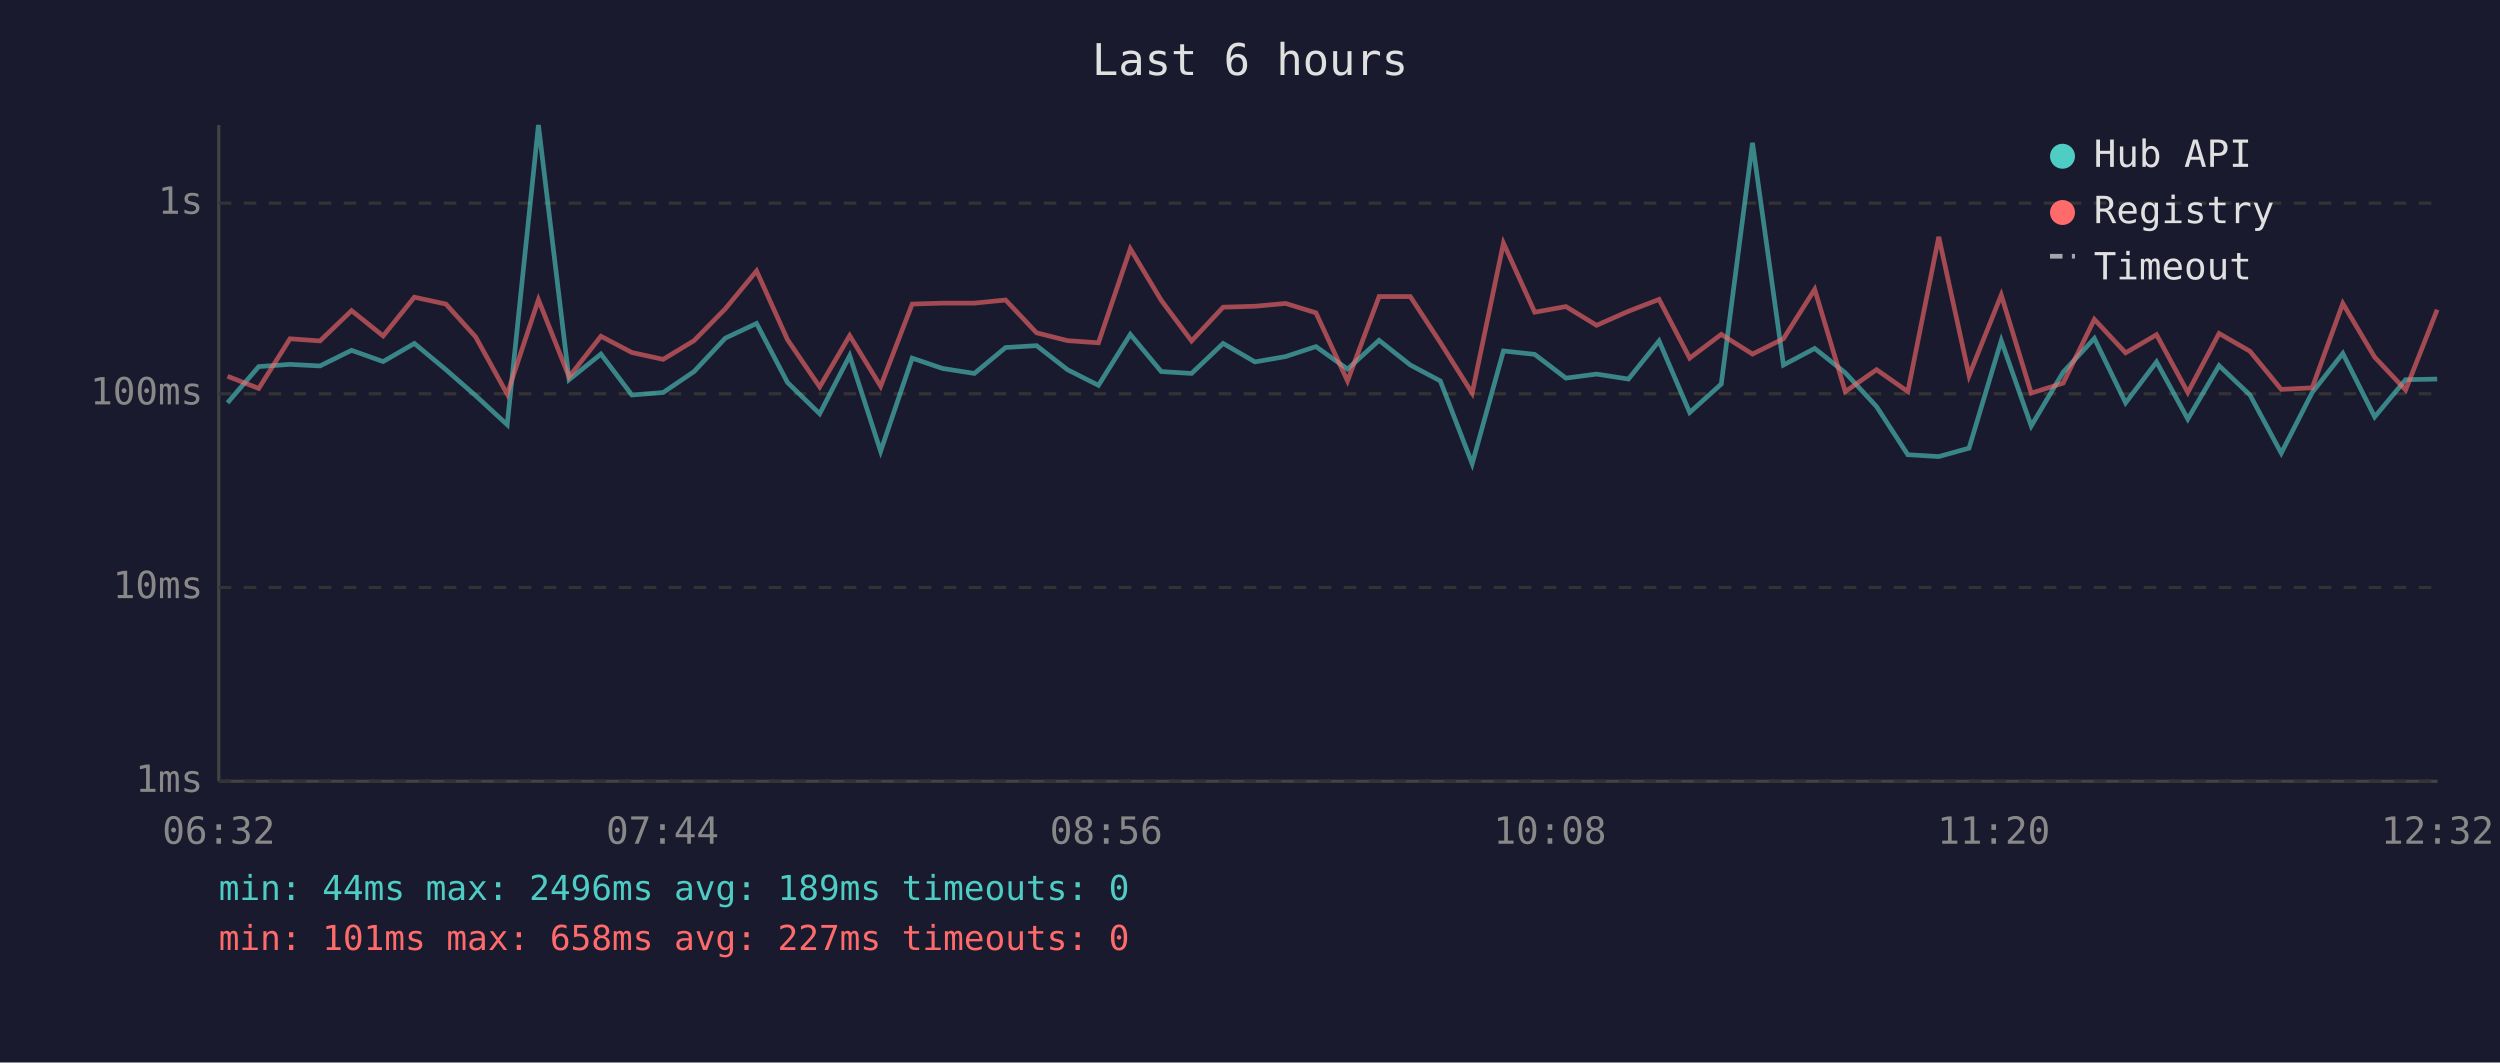
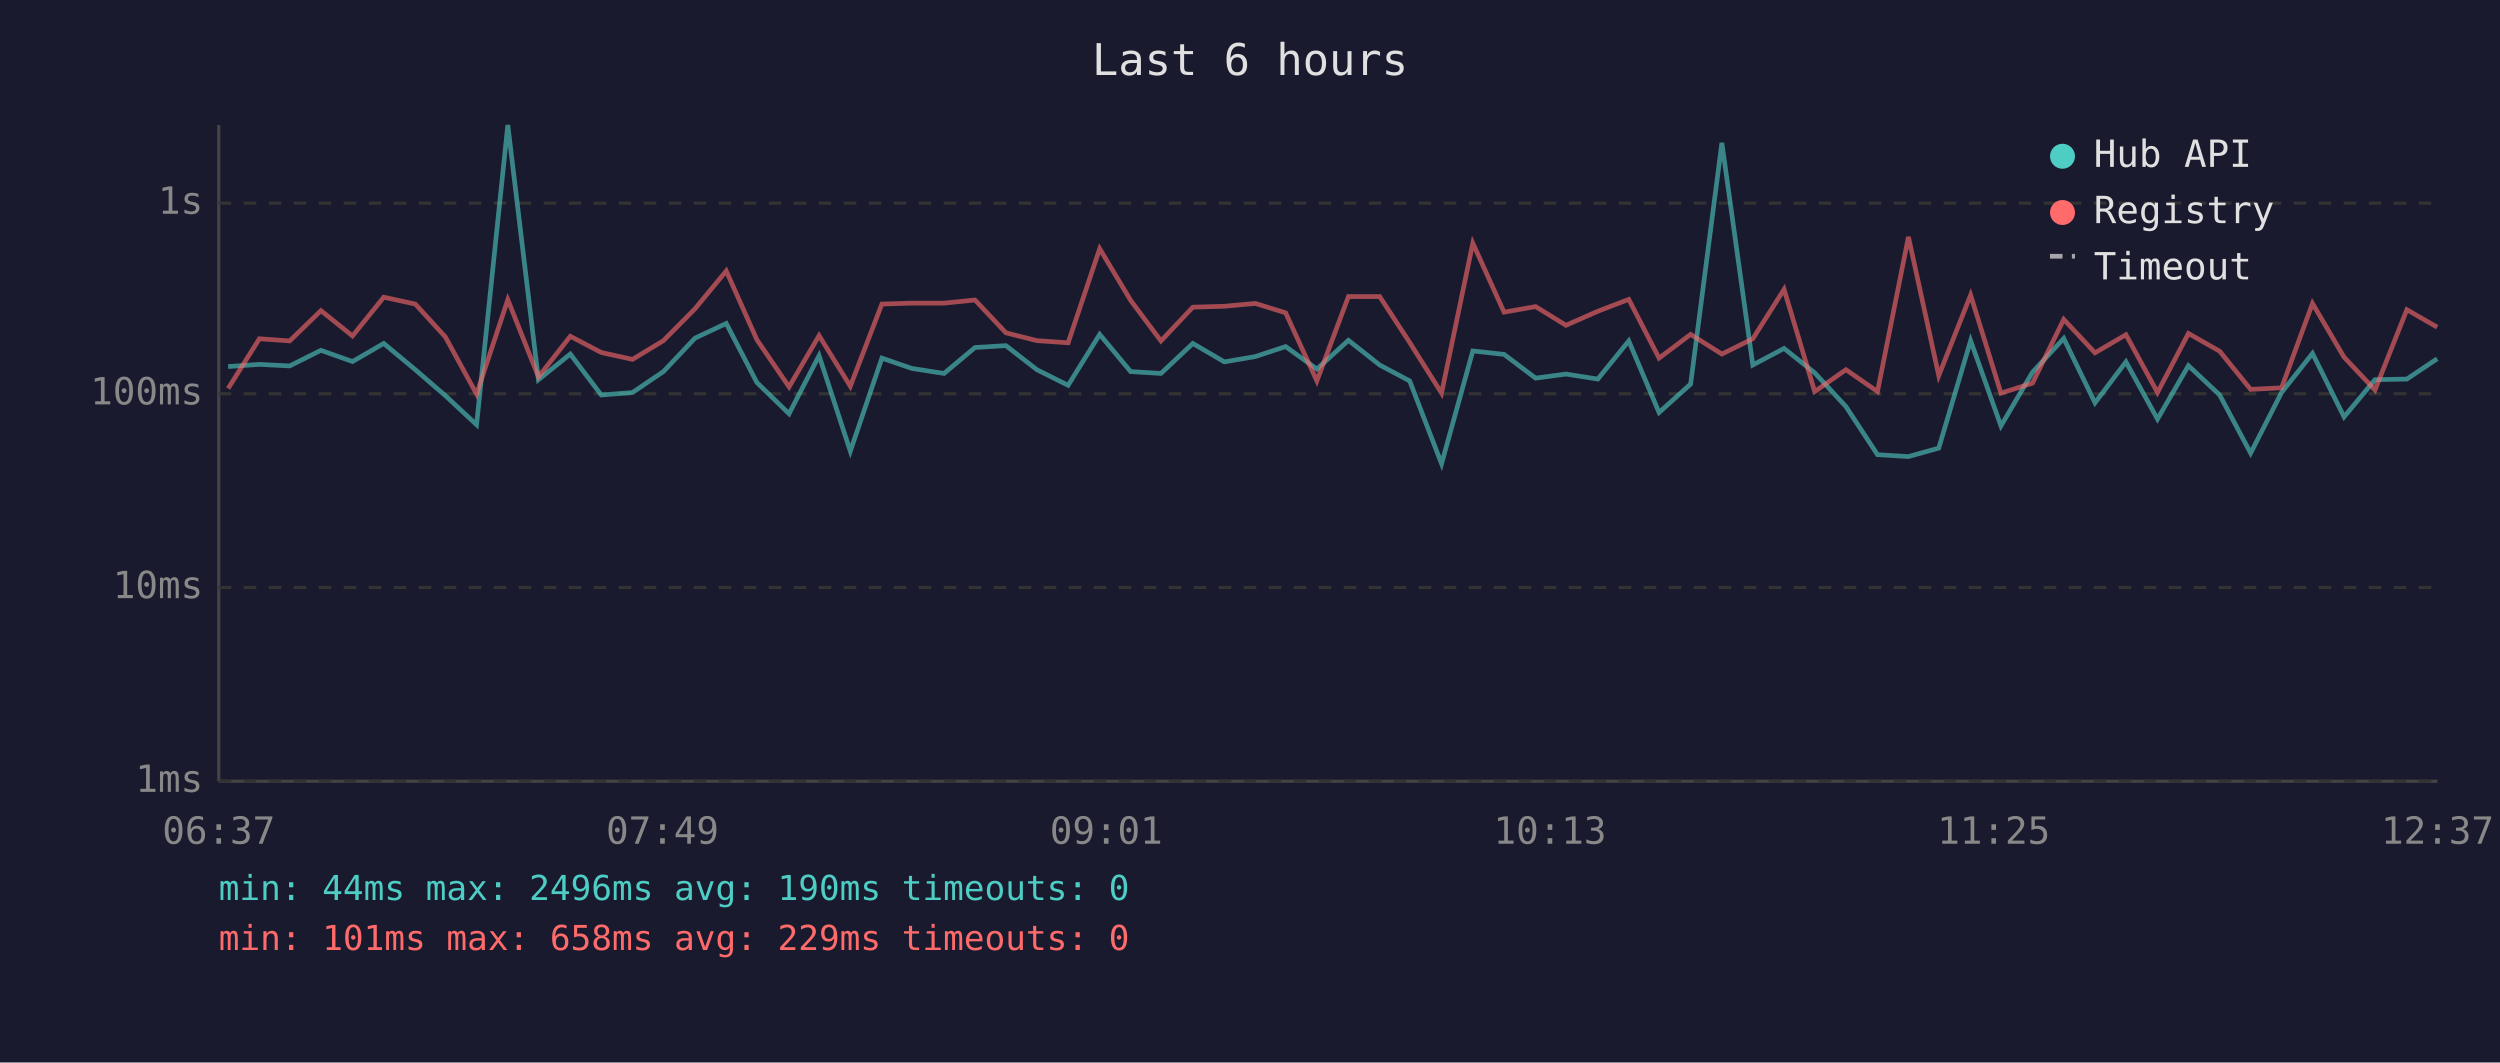
<svg xmlns="http://www.w3.org/2000/svg" viewBox="0 0 800 340" font-family="monospace" font-size="12">
  <rect width="800" height="340" fill="#1a1a2e" />
  <text x="400" y="24" fill="#e0e0e0" font-size="14" text-anchor="middle">Last 6 hours</text>
  <line x1="70" y1="40" x2="70" y2="250" stroke="#444" stroke-width="1" />
  <line x1="70" y1="250" x2="780" y2="250" stroke="#444" stroke-width="1" />
  <line x1="70" y1="250" x2="780" y2="250" stroke="#333" stroke-width="1" stroke-dasharray="4" />
  <text x="65" y="250" fill="#888" text-anchor="end" dominant-baseline="middle">1ms</text>
  <line x1="70" y1="188" x2="780" y2="188" stroke="#333" stroke-width="1" stroke-dasharray="4" />
  <text x="65" y="188" fill="#888" text-anchor="end" dominant-baseline="middle">10ms</text>
  <line x1="70" y1="126" x2="780" y2="126" stroke="#333" stroke-width="1" stroke-dasharray="4" />
  <text x="65" y="126" fill="#888" text-anchor="end" dominant-baseline="middle">100ms</text>
  <line x1="70" y1="65" x2="780" y2="65" stroke="#333" stroke-width="1" stroke-dasharray="4" />
  <text x="65" y="65" fill="#888" text-anchor="end" dominant-baseline="middle">1s</text>
-   <text x="70" y="270" fill="#888" text-anchor="middle">06:32</text>
-   <text x="212" y="270" fill="#888" text-anchor="middle">07:44</text>
-   <text x="354" y="270" fill="#888" text-anchor="middle">08:56</text>
-   <text x="496" y="270" fill="#888" text-anchor="middle">10:08</text>
-   <text x="638" y="270" fill="#888" text-anchor="middle">11:20</text>
-   <text x="780" y="270" fill="#888" text-anchor="middle">12:32</text>
-   <polyline points="72.8,128.9 82.8,117.3 92.8,116.6 102.4,117.1 112.5,112.1 122.6,115.7 132.6,109.9 142.7,118.3 152.2,126.6 162.3,135.9 172.3,40.0 182.1,121.5 192.3,113.3 202.2,126.4 212.2,125.6 222.1,118.9 232.1,108.2 242.1,103.5 252.0,122.4 262.3,132.4 271.9,113.8 281.8,144.4 291.9,114.6 301.6,117.9 311.8,119.5 321.8,111.2 331.7,110.6 341.6,118.3 351.5,123.3 361.7,107.0 371.6,118.9 381.3,119.5 391.4,109.9 401.6,115.8 411.4,114.1 421.1,110.9 431.2,118.1 441.3,108.9 451.3,116.8 460.9,121.9 471.1,148.4 481.1,112.3 491.1,113.4 501.1,121.0 510.9,119.7 521.1,121.3 530.9,109.1 540.7,132.0 550.8,122.9 560.8,45.7 570.7,116.8 580.7,111.5 590.5,119.3 600.5,130.1 610.5,145.5 620.4,146.1 630.1,143.4 640.4,109.0 650.0,136.3 660.2,119.1 670.2,108.3 680.2,128.9 690.1,115.8 700.1,134.1 710.1,117.0 720.0,126.4 730.0,145.0 739.9,125.6 749.7,113.1 759.9,133.4 769.8,121.5 779.9,121.3" fill="none" stroke="#4ecdc4" stroke-width="1.5" opacity="0.6" />
-   <polyline points="72.8,120.4 82.8,124.3 92.8,108.4 102.4,109.1 112.5,99.4 122.6,107.5 132.6,95.1 142.7,97.3 152.2,107.8 162.3,126.1 172.3,95.9 182.1,120.6 192.3,107.6 202.2,112.8 212.2,115.0 222.1,109.0 232.1,98.8 242.1,86.7 252.0,108.7 262.3,123.8 271.9,107.4 281.8,123.6 291.9,97.3 301.6,97.0 311.8,97.0 321.8,96.0 331.7,106.5 341.6,109.0 351.5,109.7 361.7,79.6 371.6,96.1 381.3,109.1 391.4,98.3 401.6,98.0 411.4,97.1 421.1,100.1 431.2,121.9 441.3,94.9 451.3,94.9 460.9,109.6 471.1,125.8 481.1,77.8 491.1,99.9 501.1,98.1 510.9,104.1 521.1,99.6 530.9,95.8 540.7,114.6 550.8,107.0 560.8,113.3 570.7,108.4 580.7,92.6 590.5,125.3 600.5,118.3 610.5,125.3 620.4,75.8 630.1,120.2 640.4,94.4 650.0,125.8 660.2,122.6 670.2,102.2 680.2,112.9 690.1,107.1 700.1,125.6 710.1,106.7 720.0,112.4 730.0,124.6 739.9,124.1 749.7,97.1 759.9,114.3 769.8,124.8 779.9,99.1" fill="none" stroke="#ff6b6b" stroke-width="1.5" opacity="0.6" />
+   <text x="70" y="270" fill="#888" text-anchor="middle">06:37</text>
+   <text x="212" y="270" fill="#888" text-anchor="middle">07:49</text>
+   <text x="354" y="270" fill="#888" text-anchor="middle">09:01</text>
+   <text x="496" y="270" fill="#888" text-anchor="middle">10:13</text>
+   <text x="638" y="270" fill="#888" text-anchor="middle">11:25</text>
+   <text x="780" y="270" fill="#888" text-anchor="middle">12:37</text>
+   <polyline points="73.0,117.3 83.0,116.6 92.7,117.1 102.7,112.1 112.8,115.7 122.8,109.9 132.9,118.3 142.5,126.6 152.5,135.9 162.5,40.0 172.3,121.5 182.5,113.3 192.4,126.4 202.4,125.6 212.3,118.9 222.4,108.2 232.4,103.5 242.2,122.4 252.5,132.4 262.1,113.8 272.1,144.4 282.2,114.6 291.8,117.9 302.1,119.5 312.0,111.2 321.9,110.6 331.8,118.3 341.8,123.3 351.9,107.0 361.8,118.9 371.5,119.5 381.7,109.9 391.8,115.8 401.7,114.1 411.4,110.9 421.4,118.1 431.5,108.9 441.5,116.8 451.1,121.9 461.3,148.4 471.3,112.3 481.3,113.4 491.4,121.0 501.1,119.7 511.3,121.3 521.2,109.1 530.9,132.0 541.0,122.9 551.0,45.7 560.9,116.8 570.9,111.5 580.7,119.3 590.7,130.1 600.8,145.5 610.7,146.1 620.4,143.4 630.6,109.0 640.3,136.3 650.4,119.1 660.4,108.3 670.4,128.9 680.3,115.8 690.4,134.1 700.3,117.0 710.3,126.4 720.2,145.0 730.1,125.6 740.0,113.1 750.1,133.4 760.0,121.5 770.2,121.3 779.9,114.8" fill="none" stroke="#4ecdc4" stroke-width="1.5" opacity="0.6" />
+   <polyline points="73.0,124.3 83.0,108.4 92.7,109.1 102.7,99.4 112.8,107.5 122.8,95.1 132.9,97.3 142.5,107.8 152.5,126.1 162.5,95.9 172.3,120.6 182.5,107.6 192.4,112.8 202.4,115.0 212.3,109.0 222.4,98.8 232.4,86.7 242.2,108.7 252.5,123.8 262.1,107.4 272.1,123.6 282.2,97.3 291.8,97.0 302.1,97.0 312.0,96.0 321.9,106.5 331.8,109.0 341.8,109.7 351.9,79.6 361.8,96.1 371.5,109.1 381.7,98.3 391.8,98.0 401.7,97.1 411.4,100.1 421.4,121.9 431.5,94.9 441.5,94.9 451.1,109.6 461.3,125.8 471.3,77.8 481.3,99.9 491.4,98.1 501.1,104.1 511.3,99.6 521.2,95.8 530.9,114.6 541.0,107.0 551.0,113.3 560.9,108.4 570.9,92.6 580.7,125.3 590.7,118.3 600.8,125.3 610.7,75.8 620.4,120.2 630.6,94.4 640.3,125.8 650.4,122.6 660.4,102.2 670.4,112.9 680.3,107.1 690.4,125.6 700.3,106.7 710.3,112.4 720.2,124.6 730.1,124.1 740.0,97.1 750.1,114.3 760.0,124.8 770.2,99.1 779.9,104.7" fill="none" stroke="#ff6b6b" stroke-width="1.5" opacity="0.6" />
  <circle cx="660" cy="50" r="4" fill="#4ecdc4" />
  <text x="670" y="50" fill="#e0e0e0" dominant-baseline="middle">Hub API</text>
  <circle cx="660" cy="68" r="4" fill="#ff6b6b" />
  <text x="670" y="68" fill="#e0e0e0" dominant-baseline="middle">Registry</text>
  <line x1="656" y1="82" x2="664" y2="82" stroke="#e0e0e0" stroke-width="1.5" stroke-dasharray="4,3" opacity="0.7" />
  <text x="670" y="86" fill="#e0e0e0" dominant-baseline="middle">Timeout</text>
-   <text x="70" y="288" fill="#4ecdc4" font-size="11">min: 44ms  max: 2496ms  avg: 189ms  timeouts: 0</text>
-   <text x="70" y="304" fill="#ff6b6b" font-size="11">min: 101ms  max: 658ms  avg: 227ms  timeouts: 0</text>
+   <text x="70" y="288" fill="#4ecdc4" font-size="11">min: 44ms  max: 2496ms  avg: 190ms  timeouts: 0</text>
+   <text x="70" y="304" fill="#ff6b6b" font-size="11">min: 101ms  max: 658ms  avg: 229ms  timeouts: 0</text>
</svg>
